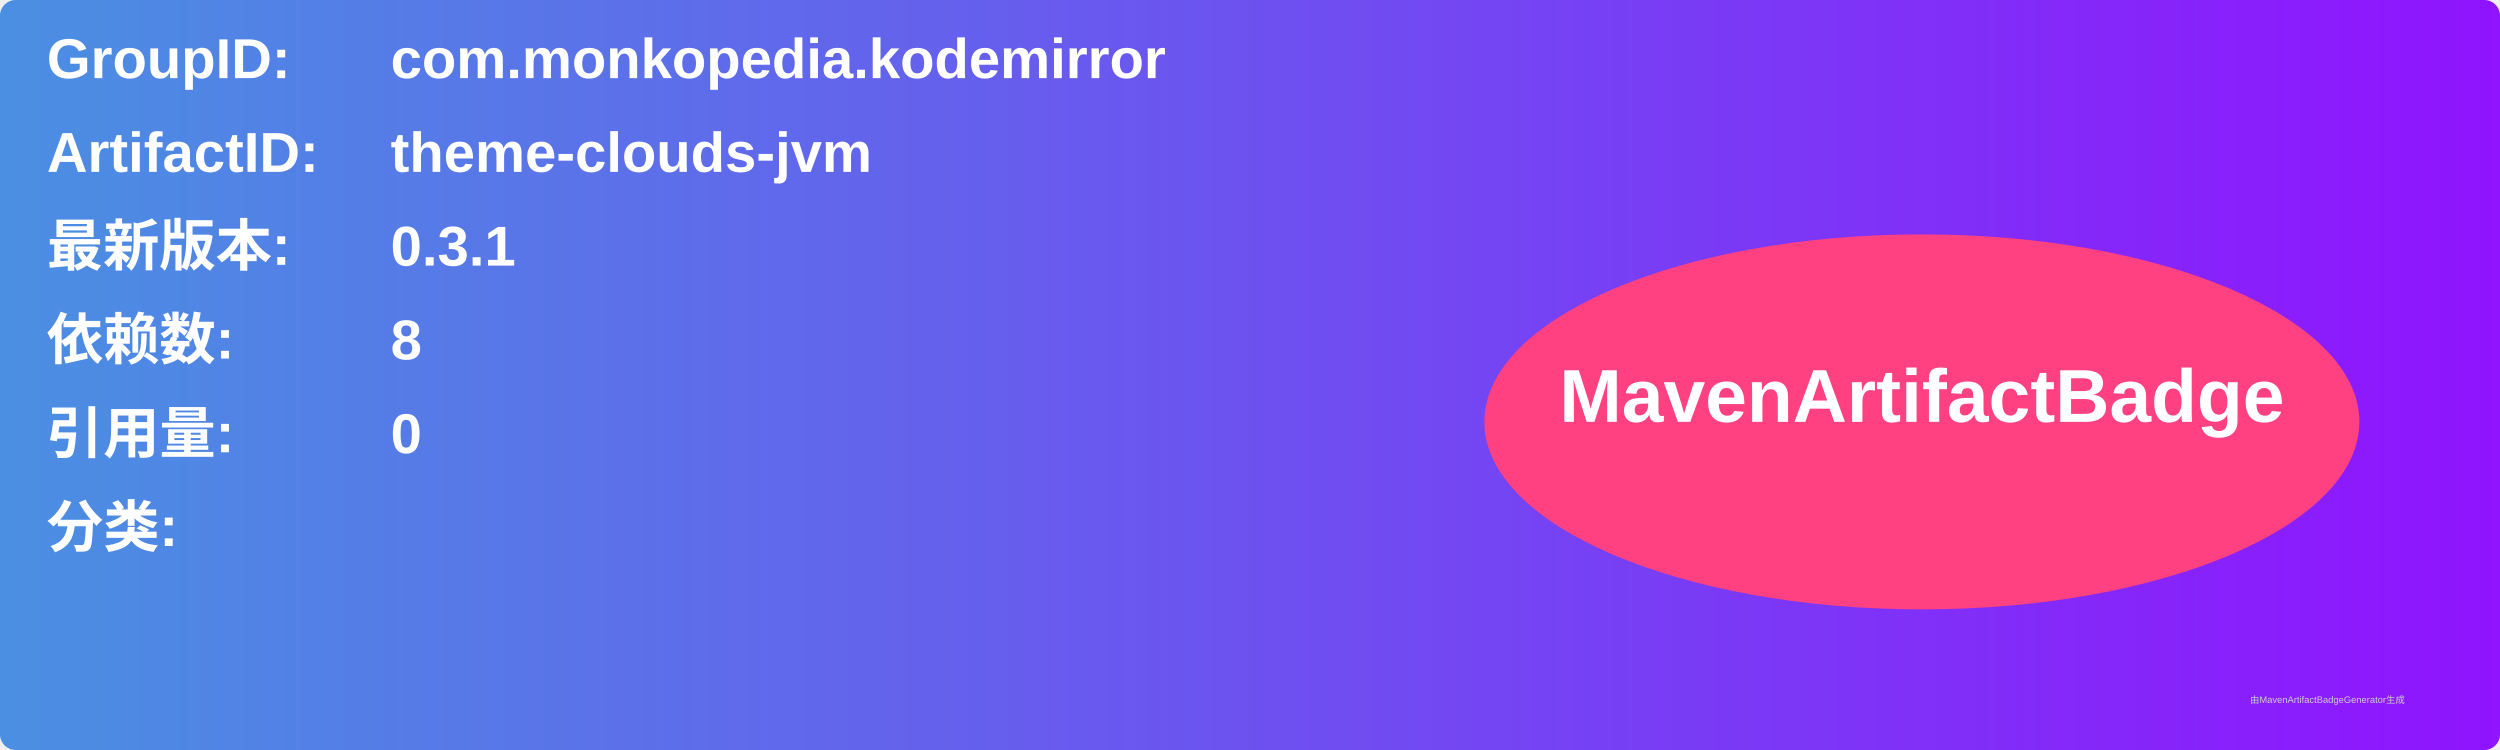
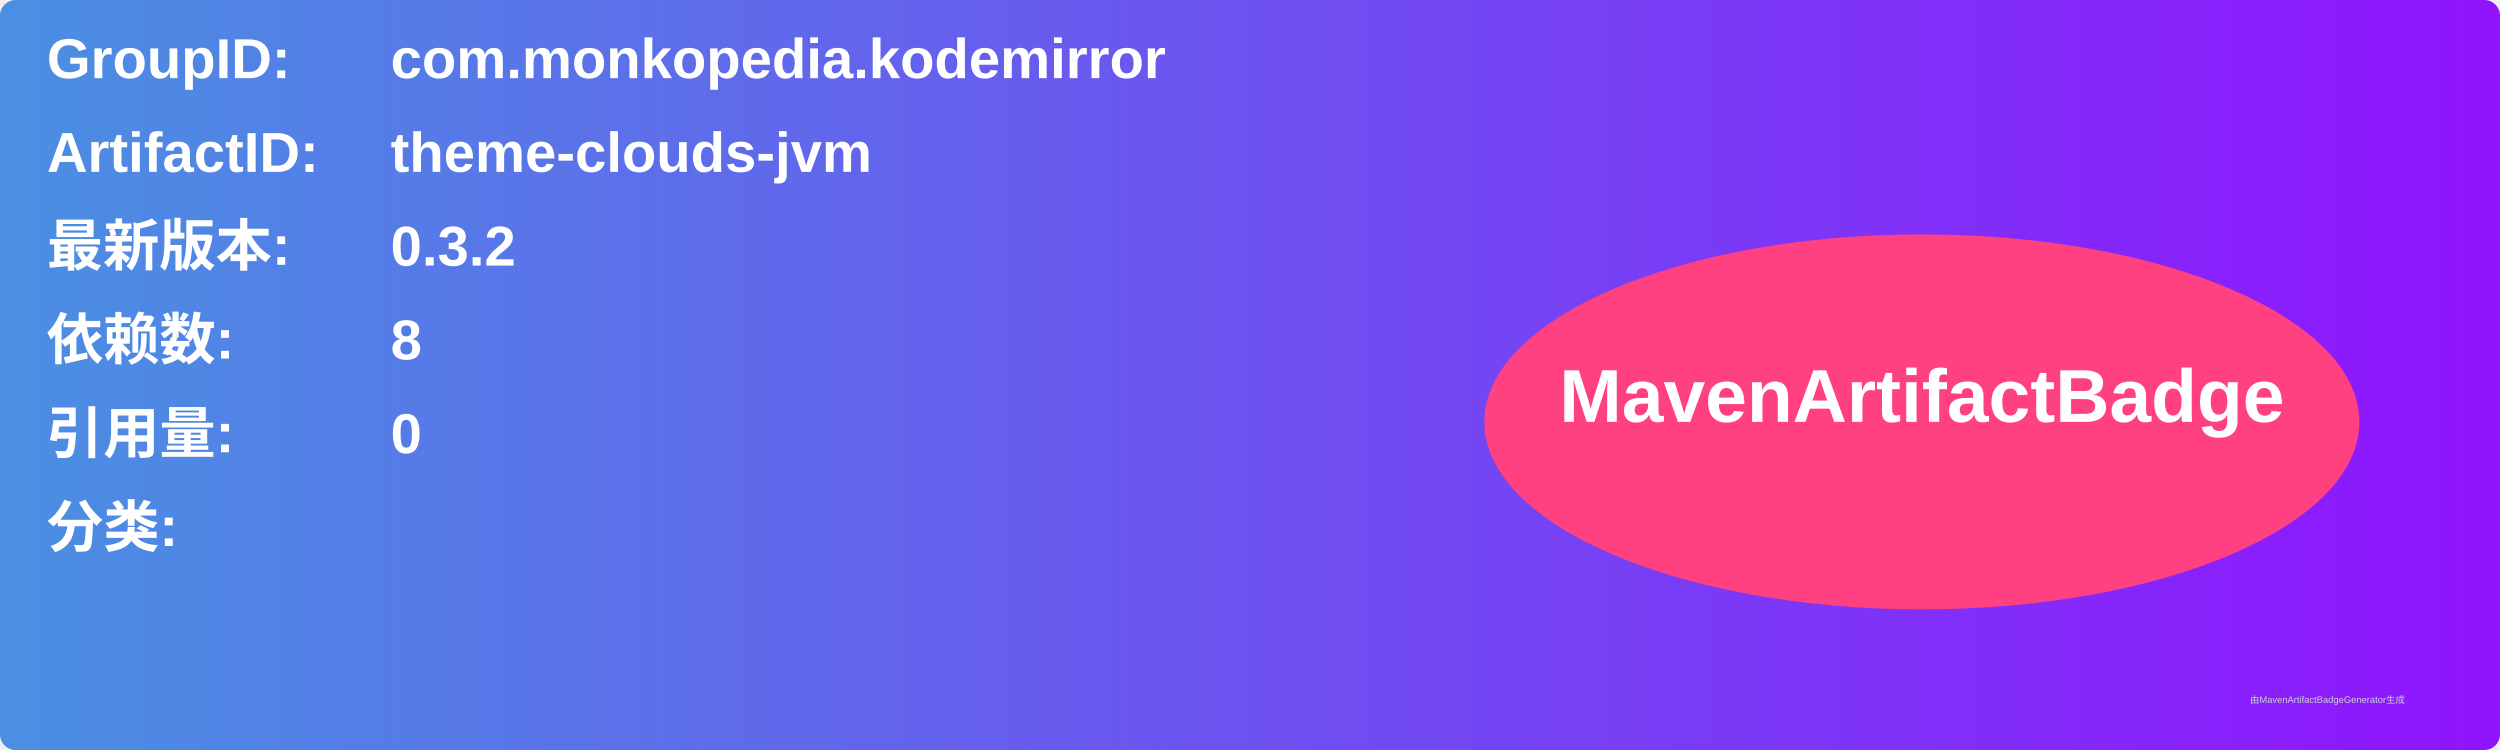
<svg xmlns="http://www.w3.org/2000/svg" width="800" height="240" viewBox="0 0 800 240">
  <linearGradient id="grad" x1="0%" y1="0%" x2="100%" y2="0%">
    <stop offset="0%" stop-color="#4a90e2" />
    <stop offset="100%" stop-color="#9013fe" />
  </linearGradient>
  <rect width="100%" height="100%" rx="5" ry="5" fill="url(#grad)" />
  <g transform="translate(15, 15)">
    <text x="0" y="10" font-family="Arial" font-size="18" fill="white" font-weight="bold" width="260">GroupID:</text>
    <text x="110" y="10" font-family="Arial" font-size="18" fill="white" font-weight="bold" width="460">com.monkopedia.kodemirror</text>
    <text x="0" y="40" font-family="Arial" font-size="18" fill="white" font-weight="bold" width="260">ArtifactID:</text>
    <text x="110" y="40" font-family="Arial" font-size="18" fill="white" font-weight="bold" width="460">theme-clouds-jvm</text>
    <text x="0" y="70" font-family="Arial" font-size="18" fill="white" font-weight="bold">最新版本:</text>
    <text x="110" y="70" font-family="Arial" font-size="18" fill="white" font-weight="bold">
-       <tspan font-weight="bold">0.3.1</tspan>
+       <tspan font-weight="bold">0.3.2</tspan>
    </text>
    <text x="0" y="100" font-family="Arial" font-size="18" fill="white" font-weight="bold">依赖数: </text>
    <text x="110" y="100" font-family="Arial" font-size="18" fill="white">
      <tspan font-weight="bold">8</tspan>
    </text>
    <text x="0" y="130" font-family="Arial" font-size="18" fill="white" font-weight="bold">引用量: </text>
    <text x="110" y="130" font-family="Arial" font-size="18" fill="white">
      <tspan font-weight="bold">0</tspan>
    </text>
    <text x="0" y="160" font-family="Arial" font-size="18" fill="white" font-weight="bold">分类:</text>
    <text x="10" y="190" font-family="Arial" font-size="10" fill="white">
      <tspan font-weight="bold" />
    </text>
    <ellipse cx="600" cy="120" rx="140" ry="60" fill="#ff4081" />
    <text x="600" y="120" text-anchor="middle" font-family="Arial" font-size="24" fill="white" font-weight="bold">MavenArtifactBadge</text>
  </g>
  <text x="720" y="225" font-family="Arial" font-size="3" fill="#d0d0d0">由MavenArtifactBadgeGenerator生成</text>
</svg>
